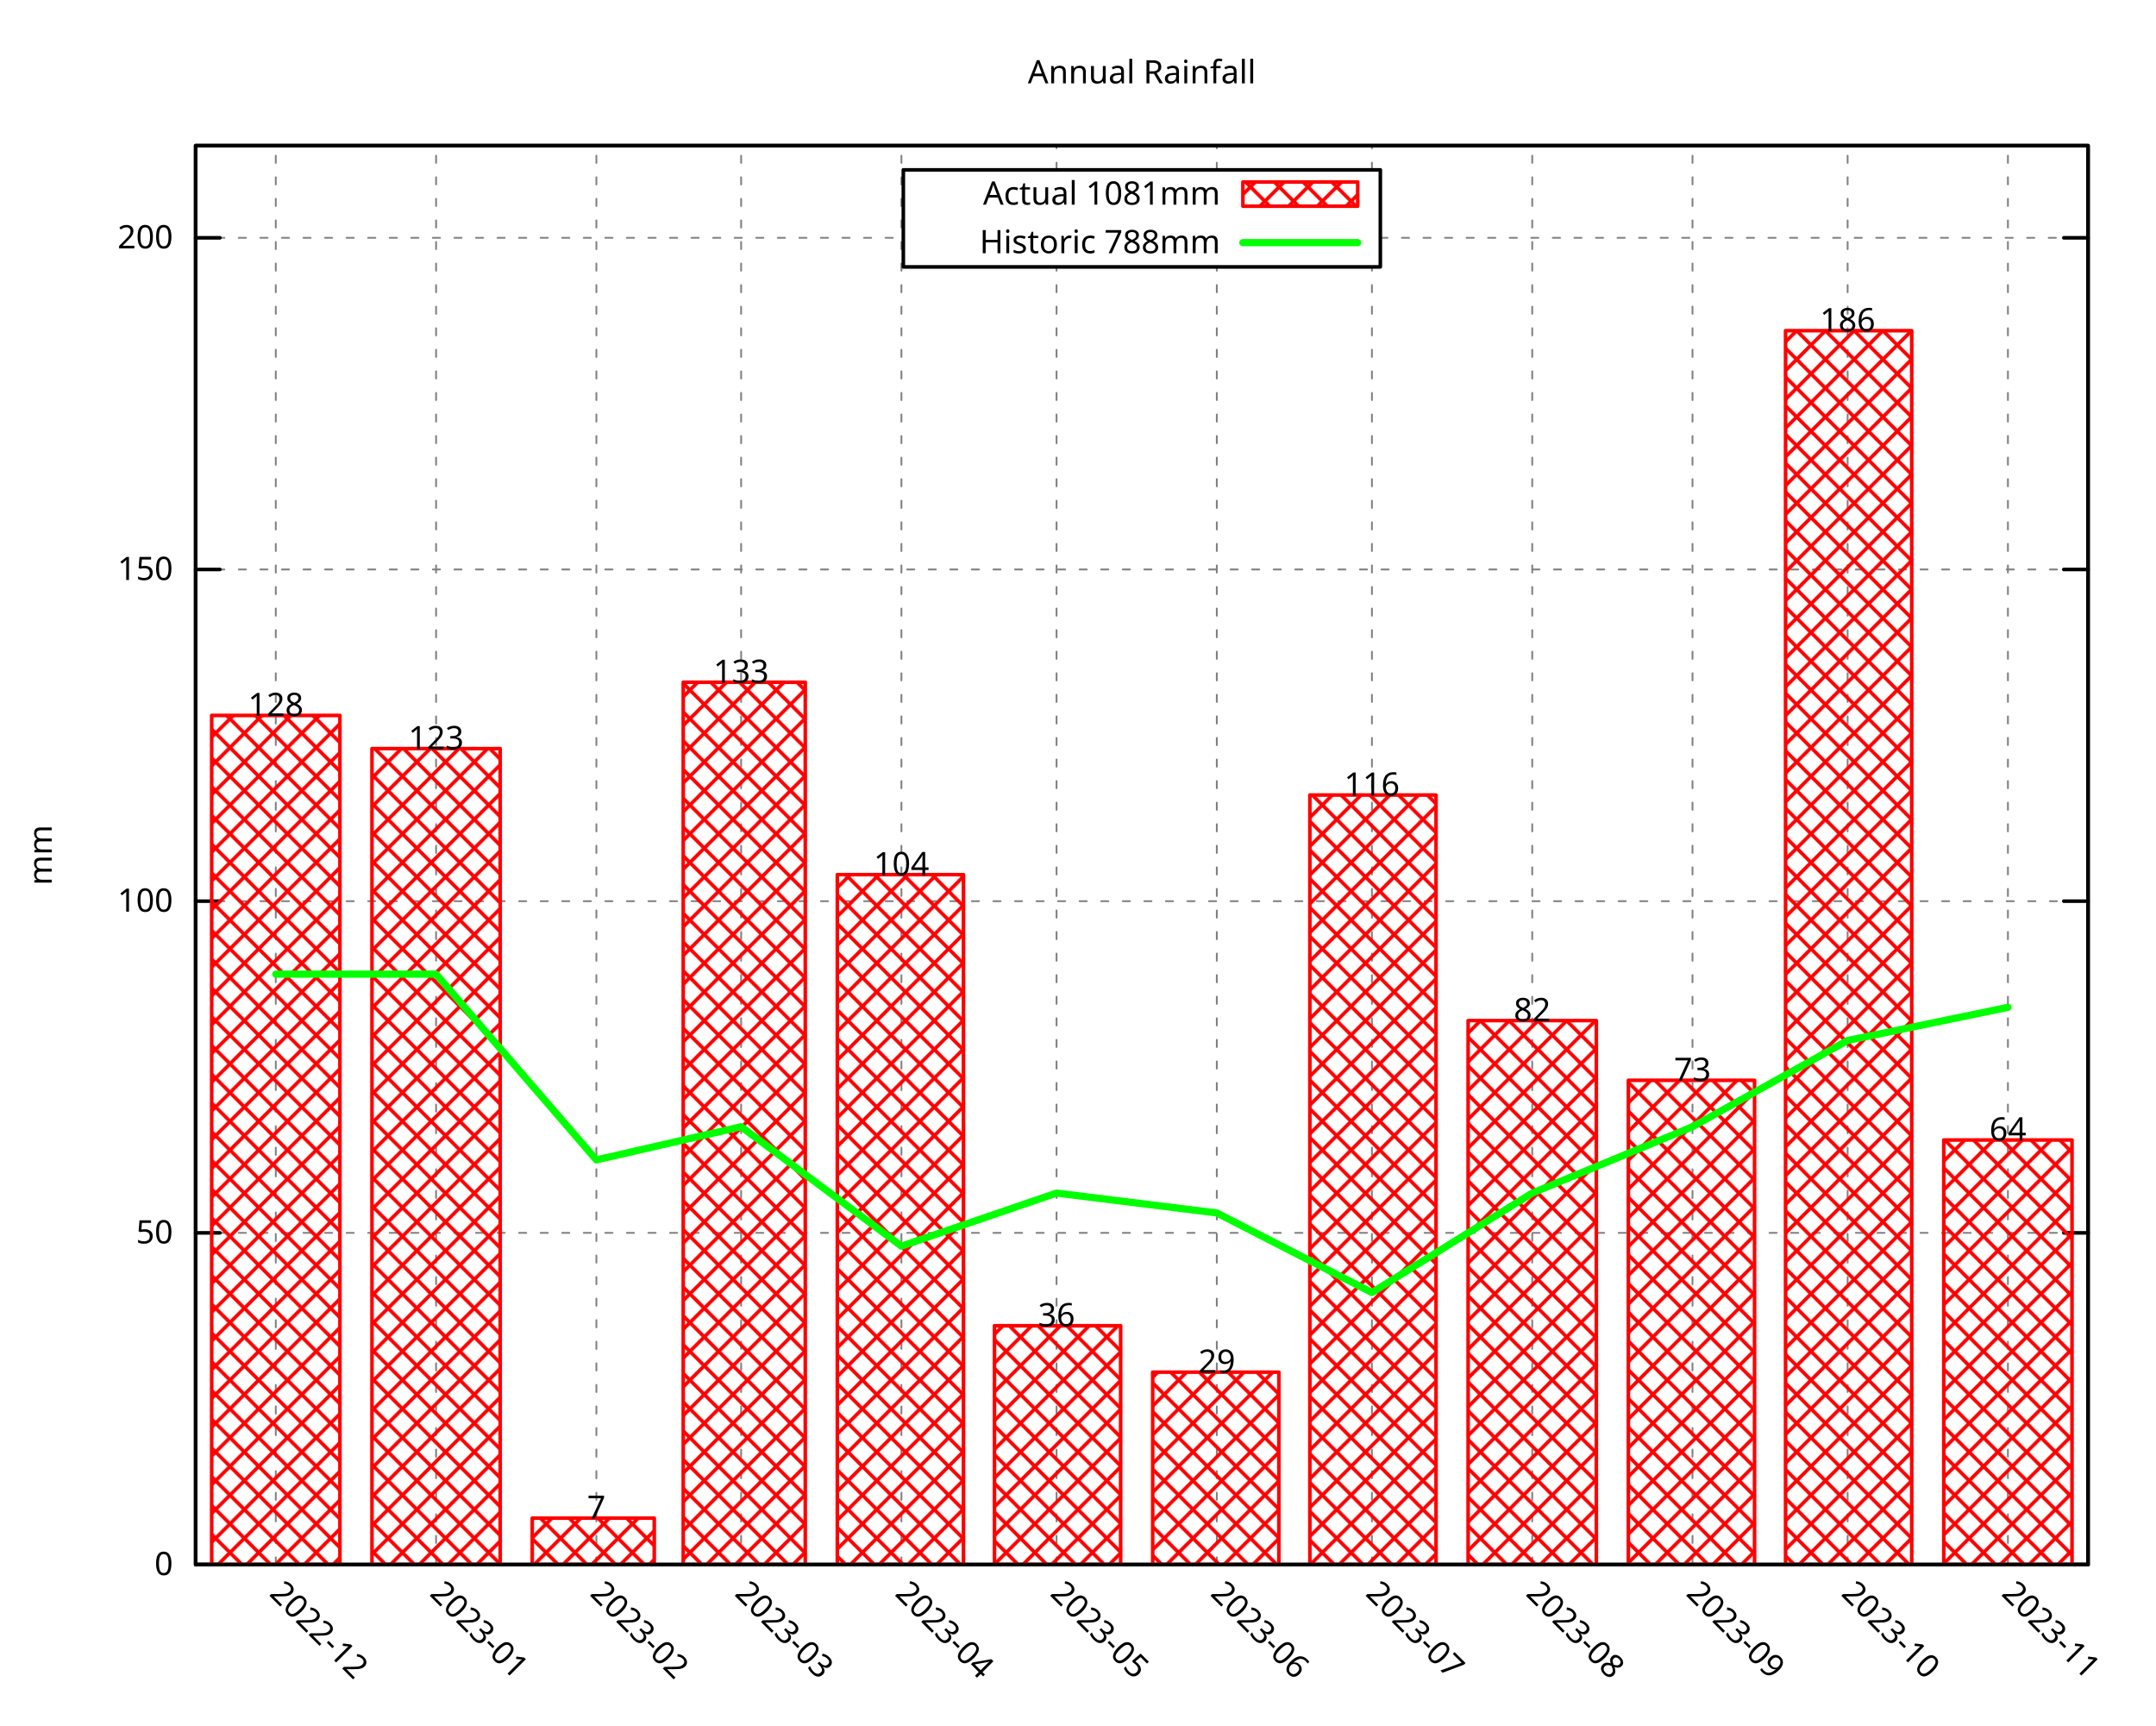
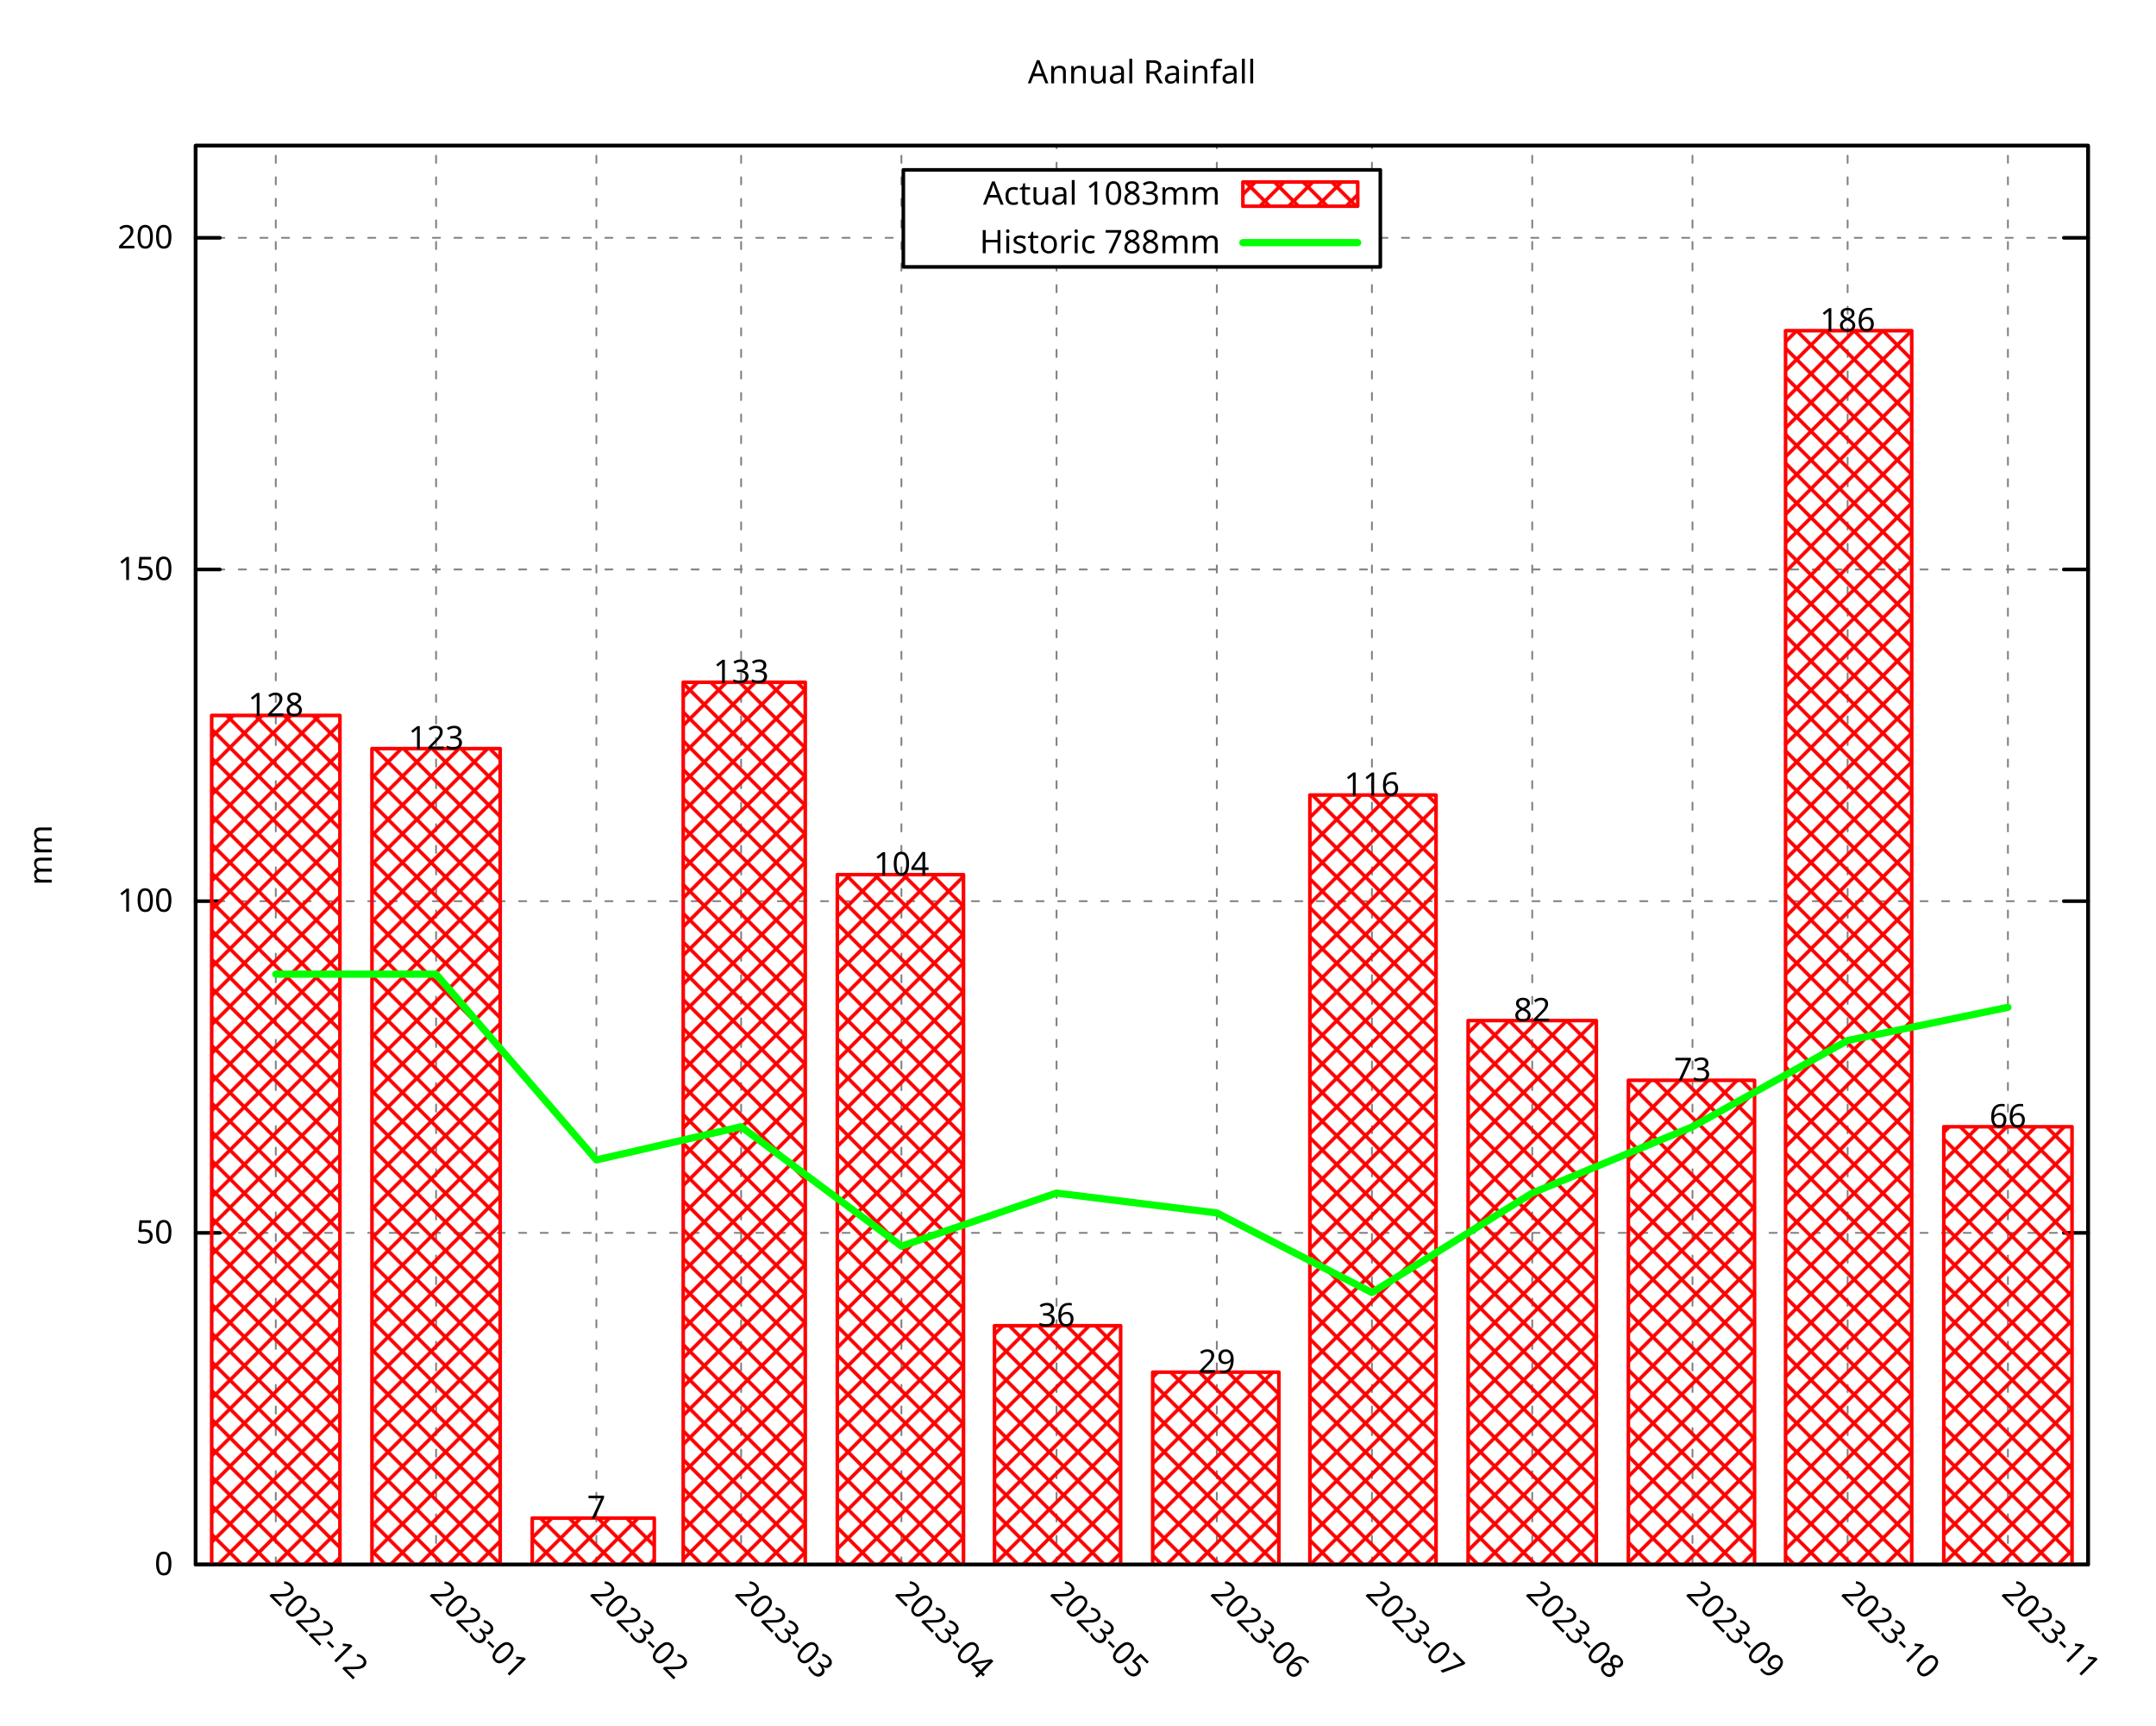
<svg xmlns="http://www.w3.org/2000/svg" xmlns:xlink="http://www.w3.org/1999/xlink" width="600" height="480" viewBox="0 0 600 480">
  <g id="gnuplot_canvas">
    <rect x="0" y="0" width="600" height="480" fill="none" />
    <defs>
      <circle id="gpDot" r="0.5" stroke-width="0.5" stroke="currentColor" />
      <path id="gpPt0" stroke-width="0.296" stroke="currentColor" d="M-1,0 h2 M0,-1 v2" />
      <path id="gpPt1" stroke-width="0.296" stroke="currentColor" d="M-1,-1 L1,1 M1,-1 L-1,1" />
      <path id="gpPt2" stroke-width="0.296" stroke="currentColor" d="M-1,0 L1,0 M0,-1 L0,1 M-1,-1 L1,1 M-1,1 L1,-1" />
      <rect id="gpPt3" stroke-width="0.296" stroke="currentColor" x="-1" y="-1" width="2" height="2" />
      <rect id="gpPt4" stroke-width="0.296" stroke="currentColor" fill="currentColor" x="-1" y="-1" width="2" height="2" />
      <circle id="gpPt5" stroke-width="0.296" stroke="currentColor" cx="0" cy="0" r="1" />
      <use xlink:href="#gpPt5" id="gpPt6" fill="currentColor" stroke="none" />
      <path id="gpPt7" stroke-width="0.296" stroke="currentColor" d="M0,-1.33 L-1.33,0.67 L1.33,0.67 z" />
      <use xlink:href="#gpPt7" id="gpPt8" fill="currentColor" stroke="none" />
      <use xlink:href="#gpPt7" id="gpPt9" stroke="currentColor" transform="rotate(180)" />
      <use xlink:href="#gpPt9" id="gpPt10" fill="currentColor" stroke="none" />
      <use xlink:href="#gpPt3" id="gpPt11" stroke="currentColor" transform="rotate(45)" />
      <use xlink:href="#gpPt11" id="gpPt12" fill="currentColor" stroke="none" />
      <path id="gpPt13" stroke-width="0.296" stroke="currentColor" d="M0,1.330 L1.265,0.411 L0.782,-1.067 L-0.782,-1.076 L-1.265,0.411 z" />
      <use xlink:href="#gpPt13" id="gpPt14" fill="currentColor" stroke="none" />
      <filter id="textbox" filterUnits="objectBoundingBox" x="0" y="0" height="1" width="1">
        <feFlood flood-color="white" flood-opacity="1" result="bgnd" />
        <feComposite in="SourceGraphic" in2="bgnd" operator="atop" />
      </filter>
      <filter id="greybox" filterUnits="objectBoundingBox" x="0" y="0" height="1" width="1">
        <feFlood flood-color="lightgrey" flood-opacity="1" result="grey" />
        <feComposite in="SourceGraphic" in2="grey" operator="atop" />
      </filter>
    </defs>
    <g fill="none" color="white" stroke="currentColor" stroke-width="1.00" stroke-linecap="round" stroke-linejoin="round">
</g>
    <g fill="none" color="black" stroke="currentColor" stroke-width="1.00" stroke-linecap="round" stroke-linejoin="round">
</g>
    <g fill="none" color="black" stroke="black" stroke-width="0.50" stroke-linecap="round" stroke-linejoin="round">
</g>
    <g fill="none" color="gray" stroke="currentColor" stroke-width="0.50" stroke-linecap="round" stroke-linejoin="round">
      <path stroke="gray" stroke-dasharray="2,4" class="gridline" d="M54.45,435.32 L581.09,435.32  " />
    </g>
    <g fill="none" color="gray" stroke="gray" stroke-width="1.00" stroke-linecap="round" stroke-linejoin="round">
</g>
    <g fill="none" color="black" stroke="currentColor" stroke-width="1.00" stroke-linecap="round" stroke-linejoin="round">
      <path stroke="black" d="M54.45,435.32 L61.20,435.32 M581.09,435.32 L574.34,435.32  " />
      <g transform="translate(48.15,438.25)" stroke="none" fill="black" font-family="Droid Sans" font-size="9.00" text-anchor="end">
        <text>
          <tspan font-family="Droid Sans"> 0</tspan>
        </text>
      </g>
    </g>
    <g fill="none" color="black" stroke="currentColor" stroke-width="1.00" stroke-linecap="round" stroke-linejoin="round">
</g>
    <g fill="none" color="black" stroke="black" stroke-width="0.50" stroke-linecap="round" stroke-linejoin="round">
</g>
    <g fill="none" color="gray" stroke="currentColor" stroke-width="0.50" stroke-linecap="round" stroke-linejoin="round">
      <path stroke="gray" stroke-dasharray="2,4" class="gridline" d="M54.45,343.03 L581.09,343.03  " />
    </g>
    <g fill="none" color="gray" stroke="gray" stroke-width="1.00" stroke-linecap="round" stroke-linejoin="round">
</g>
    <g fill="none" color="black" stroke="currentColor" stroke-width="1.00" stroke-linecap="round" stroke-linejoin="round">
      <path stroke="black" d="M54.45,343.03 L61.20,343.03 M581.09,343.03 L574.34,343.03  " />
      <g transform="translate(48.15,345.96)" stroke="none" fill="black" font-family="Droid Sans" font-size="9.00" text-anchor="end">
        <text>
          <tspan font-family="Droid Sans"> 50</tspan>
        </text>
      </g>
    </g>
    <g fill="none" color="black" stroke="currentColor" stroke-width="1.00" stroke-linecap="round" stroke-linejoin="round">
</g>
    <g fill="none" color="black" stroke="black" stroke-width="0.50" stroke-linecap="round" stroke-linejoin="round">
</g>
    <g fill="none" color="gray" stroke="currentColor" stroke-width="0.50" stroke-linecap="round" stroke-linejoin="round">
      <path stroke="gray" stroke-dasharray="2,4" class="gridline" d="M54.45,250.74 L581.09,250.74  " />
    </g>
    <g fill="none" color="gray" stroke="gray" stroke-width="1.00" stroke-linecap="round" stroke-linejoin="round">
</g>
    <g fill="none" color="black" stroke="currentColor" stroke-width="1.00" stroke-linecap="round" stroke-linejoin="round">
      <path stroke="black" d="M54.45,250.74 L61.20,250.74 M581.09,250.74 L574.34,250.74  " />
      <g transform="translate(48.15,253.67)" stroke="none" fill="black" font-family="Droid Sans" font-size="9.00" text-anchor="end">
        <text>
          <tspan font-family="Droid Sans"> 100</tspan>
        </text>
      </g>
    </g>
    <g fill="none" color="black" stroke="currentColor" stroke-width="1.00" stroke-linecap="round" stroke-linejoin="round">
</g>
    <g fill="none" color="black" stroke="black" stroke-width="0.50" stroke-linecap="round" stroke-linejoin="round">
</g>
    <g fill="none" color="gray" stroke="currentColor" stroke-width="0.50" stroke-linecap="round" stroke-linejoin="round">
      <path stroke="gray" stroke-dasharray="2,4" class="gridline" d="M54.45,158.45 L581.09,158.45  " />
    </g>
    <g fill="none" color="gray" stroke="gray" stroke-width="1.00" stroke-linecap="round" stroke-linejoin="round">
</g>
    <g fill="none" color="black" stroke="currentColor" stroke-width="1.00" stroke-linecap="round" stroke-linejoin="round">
      <path stroke="black" d="M54.45,158.45 L61.20,158.45 M581.09,158.45 L574.34,158.45  " />
      <g transform="translate(48.15,161.38)" stroke="none" fill="black" font-family="Droid Sans" font-size="9.00" text-anchor="end">
        <text>
          <tspan font-family="Droid Sans"> 150</tspan>
        </text>
      </g>
    </g>
    <g fill="none" color="black" stroke="currentColor" stroke-width="1.00" stroke-linecap="round" stroke-linejoin="round">
</g>
    <g fill="none" color="black" stroke="black" stroke-width="0.50" stroke-linecap="round" stroke-linejoin="round">
</g>
    <g fill="none" color="gray" stroke="currentColor" stroke-width="0.50" stroke-linecap="round" stroke-linejoin="round">
      <path stroke="gray" stroke-dasharray="2,4" class="gridline" d="M54.45,66.17 L251.39,66.17 M384.14,66.17 L581.09,66.17  " />
    </g>
    <g fill="none" color="gray" stroke="gray" stroke-width="1.00" stroke-linecap="round" stroke-linejoin="round">
</g>
    <g fill="none" color="black" stroke="currentColor" stroke-width="1.00" stroke-linecap="round" stroke-linejoin="round">
      <path stroke="black" d="M54.45,66.17 L61.20,66.17 M581.09,66.17 L574.34,66.17  " />
      <g transform="translate(48.15,69.10)" stroke="none" fill="black" font-family="Droid Sans" font-size="9.00" text-anchor="end">
        <text>
          <tspan font-family="Droid Sans"> 200</tspan>
        </text>
      </g>
    </g>
    <g fill="none" color="black" stroke="currentColor" stroke-width="1.00" stroke-linecap="round" stroke-linejoin="round">
</g>
    <g fill="none" color="black" stroke="black" stroke-width="0.50" stroke-linecap="round" stroke-linejoin="round">
</g>
    <g fill="none" color="gray" stroke="currentColor" stroke-width="0.50" stroke-linecap="round" stroke-linejoin="round">
      <path stroke="gray" stroke-dasharray="2,4" class="gridline" d="M76.75,435.32 L76.75,40.51  " />
    </g>
    <g fill="none" color="gray" stroke="gray" stroke-width="1.00" stroke-linecap="round" stroke-linejoin="round">
</g>
    <g fill="none" color="black" stroke="currentColor" stroke-width="1.00" stroke-linecap="round" stroke-linejoin="round">
      <path stroke="black" d="M76.75,435.32 M76.75,40.51  " />
      <g transform="translate(74.68,443.69) rotate(45)" stroke="none" fill="black" font-family="Droid Sans" font-size="9.00" text-anchor="start">
        <text>
          <tspan font-family="Droid Sans">2022-12</tspan>
        </text>
      </g>
    </g>
    <g fill="none" color="black" stroke="currentColor" stroke-width="1.00" stroke-linecap="round" stroke-linejoin="round">
</g>
    <g fill="none" color="black" stroke="black" stroke-width="0.50" stroke-linecap="round" stroke-linejoin="round">
</g>
    <g fill="none" color="gray" stroke="currentColor" stroke-width="0.50" stroke-linecap="round" stroke-linejoin="round">
      <path stroke="gray" stroke-dasharray="2,4" class="gridline" d="M121.36,435.32 L121.36,40.51  " />
    </g>
    <g fill="none" color="gray" stroke="gray" stroke-width="1.00" stroke-linecap="round" stroke-linejoin="round">
</g>
    <g fill="none" color="black" stroke="currentColor" stroke-width="1.00" stroke-linecap="round" stroke-linejoin="round">
      <path stroke="black" d="M121.36,435.32 M121.36,40.51  " />
      <g transform="translate(119.29,443.69) rotate(45)" stroke="none" fill="black" font-family="Droid Sans" font-size="9.00" text-anchor="start">
        <text>
          <tspan font-family="Droid Sans">2023-01</tspan>
        </text>
      </g>
    </g>
    <g fill="none" color="black" stroke="currentColor" stroke-width="1.00" stroke-linecap="round" stroke-linejoin="round">
</g>
    <g fill="none" color="black" stroke="black" stroke-width="0.50" stroke-linecap="round" stroke-linejoin="round">
</g>
    <g fill="none" color="gray" stroke="currentColor" stroke-width="0.50" stroke-linecap="round" stroke-linejoin="round">
      <path stroke="gray" stroke-dasharray="2,4" class="gridline" d="M165.97,435.32 L165.97,40.51  " />
    </g>
    <g fill="none" color="gray" stroke="gray" stroke-width="1.00" stroke-linecap="round" stroke-linejoin="round">
</g>
    <g fill="none" color="black" stroke="currentColor" stroke-width="1.00" stroke-linecap="round" stroke-linejoin="round">
      <path stroke="black" d="M165.97,435.32 M165.97,40.51  " />
      <g transform="translate(163.90,443.69) rotate(45)" stroke="none" fill="black" font-family="Droid Sans" font-size="9.00" text-anchor="start">
        <text>
          <tspan font-family="Droid Sans">2023-02</tspan>
        </text>
      </g>
    </g>
    <g fill="none" color="black" stroke="currentColor" stroke-width="1.00" stroke-linecap="round" stroke-linejoin="round">
</g>
    <g fill="none" color="black" stroke="black" stroke-width="0.50" stroke-linecap="round" stroke-linejoin="round">
</g>
    <g fill="none" color="gray" stroke="currentColor" stroke-width="0.50" stroke-linecap="round" stroke-linejoin="round">
      <path stroke="gray" stroke-dasharray="2,4" class="gridline" d="M206.25,435.32 L206.25,40.51  " />
    </g>
    <g fill="none" color="gray" stroke="gray" stroke-width="1.00" stroke-linecap="round" stroke-linejoin="round">
</g>
    <g fill="none" color="black" stroke="currentColor" stroke-width="1.00" stroke-linecap="round" stroke-linejoin="round">
      <path stroke="black" d="M206.25,435.32 M206.25,40.51  " />
      <g transform="translate(204.18,443.69) rotate(45)" stroke="none" fill="black" font-family="Droid Sans" font-size="9.00" text-anchor="start">
        <text>
          <tspan font-family="Droid Sans">2023-03</tspan>
        </text>
      </g>
    </g>
    <g fill="none" color="black" stroke="currentColor" stroke-width="1.00" stroke-linecap="round" stroke-linejoin="round">
</g>
    <g fill="none" color="black" stroke="black" stroke-width="0.50" stroke-linecap="round" stroke-linejoin="round">
</g>
    <g fill="none" color="gray" stroke="currentColor" stroke-width="0.50" stroke-linecap="round" stroke-linejoin="round">
      <path stroke="gray" stroke-dasharray="2,4" class="gridline" d="M250.86,435.32 L250.86,40.51  " />
    </g>
    <g fill="none" color="gray" stroke="gray" stroke-width="1.00" stroke-linecap="round" stroke-linejoin="round">
</g>
    <g fill="none" color="black" stroke="currentColor" stroke-width="1.00" stroke-linecap="round" stroke-linejoin="round">
      <path stroke="black" d="M250.86,435.32 M250.86,40.51  " />
      <g transform="translate(248.79,443.69) rotate(45)" stroke="none" fill="black" font-family="Droid Sans" font-size="9.00" text-anchor="start">
        <text>
          <tspan font-family="Droid Sans">2023-04</tspan>
        </text>
      </g>
    </g>
    <g fill="none" color="black" stroke="currentColor" stroke-width="1.00" stroke-linecap="round" stroke-linejoin="round">
</g>
    <g fill="none" color="black" stroke="black" stroke-width="0.50" stroke-linecap="round" stroke-linejoin="round">
</g>
    <g fill="none" color="gray" stroke="currentColor" stroke-width="0.50" stroke-linecap="round" stroke-linejoin="round">
      <path stroke="gray" stroke-dasharray="2,4" class="gridline" d="M294.03,435.32 L294.03,74.26 M294.03,47.26 L294.03,40.51  " />
    </g>
    <g fill="none" color="gray" stroke="gray" stroke-width="1.00" stroke-linecap="round" stroke-linejoin="round">
</g>
    <g fill="none" color="black" stroke="currentColor" stroke-width="1.00" stroke-linecap="round" stroke-linejoin="round">
      <path stroke="black" d="M294.03,435.32 M294.03,40.51  " />
      <g transform="translate(291.96,443.69) rotate(45)" stroke="none" fill="black" font-family="Droid Sans" font-size="9.00" text-anchor="start">
        <text>
          <tspan font-family="Droid Sans">2023-05</tspan>
        </text>
      </g>
    </g>
    <g fill="none" color="black" stroke="currentColor" stroke-width="1.00" stroke-linecap="round" stroke-linejoin="round">
</g>
    <g fill="none" color="black" stroke="black" stroke-width="0.50" stroke-linecap="round" stroke-linejoin="round">
</g>
    <g fill="none" color="gray" stroke="currentColor" stroke-width="0.50" stroke-linecap="round" stroke-linejoin="round">
      <path stroke="gray" stroke-dasharray="2,4" class="gridline" d="M338.63,435.32 L338.63,74.26 M338.63,47.26 L338.63,40.51  " />
    </g>
    <g fill="none" color="gray" stroke="gray" stroke-width="1.00" stroke-linecap="round" stroke-linejoin="round">
</g>
    <g fill="none" color="black" stroke="currentColor" stroke-width="1.00" stroke-linecap="round" stroke-linejoin="round">
      <path stroke="black" d="M338.63,435.32 M338.63,40.51  " />
      <g transform="translate(336.56,443.69) rotate(45)" stroke="none" fill="black" font-family="Droid Sans" font-size="9.00" text-anchor="start">
        <text>
          <tspan font-family="Droid Sans">2023-06</tspan>
        </text>
      </g>
    </g>
    <g fill="none" color="black" stroke="currentColor" stroke-width="1.00" stroke-linecap="round" stroke-linejoin="round">
</g>
    <g fill="none" color="black" stroke="black" stroke-width="0.50" stroke-linecap="round" stroke-linejoin="round">
</g>
    <g fill="none" color="gray" stroke="currentColor" stroke-width="0.50" stroke-linecap="round" stroke-linejoin="round">
      <path stroke="gray" stroke-dasharray="2,4" class="gridline" d="M381.80,435.32 L381.80,74.26 M381.80,47.26 L381.80,40.51  " />
    </g>
    <g fill="none" color="gray" stroke="gray" stroke-width="1.00" stroke-linecap="round" stroke-linejoin="round">
</g>
    <g fill="none" color="black" stroke="currentColor" stroke-width="1.00" stroke-linecap="round" stroke-linejoin="round">
      <path stroke="black" d="M381.80,435.32 M381.80,40.51  " />
      <g transform="translate(379.73,443.69) rotate(45)" stroke="none" fill="black" font-family="Droid Sans" font-size="9.00" text-anchor="start">
        <text>
          <tspan font-family="Droid Sans">2023-07</tspan>
        </text>
      </g>
    </g>
    <g fill="none" color="black" stroke="currentColor" stroke-width="1.00" stroke-linecap="round" stroke-linejoin="round">
</g>
    <g fill="none" color="black" stroke="black" stroke-width="0.50" stroke-linecap="round" stroke-linejoin="round">
</g>
    <g fill="none" color="gray" stroke="currentColor" stroke-width="0.50" stroke-linecap="round" stroke-linejoin="round">
      <path stroke="gray" stroke-dasharray="2,4" class="gridline" d="M426.41,435.32 L426.41,40.51  " />
    </g>
    <g fill="none" color="gray" stroke="gray" stroke-width="1.00" stroke-linecap="round" stroke-linejoin="round">
</g>
    <g fill="none" color="black" stroke="currentColor" stroke-width="1.00" stroke-linecap="round" stroke-linejoin="round">
      <path stroke="black" d="M426.41,435.32 M426.41,40.51  " />
      <g transform="translate(424.34,443.69) rotate(45)" stroke="none" fill="black" font-family="Droid Sans" font-size="9.00" text-anchor="start">
        <text>
          <tspan font-family="Droid Sans">2023-08</tspan>
        </text>
      </g>
    </g>
    <g fill="none" color="black" stroke="currentColor" stroke-width="1.00" stroke-linecap="round" stroke-linejoin="round">
</g>
    <g fill="none" color="black" stroke="black" stroke-width="0.50" stroke-linecap="round" stroke-linejoin="round">
</g>
    <g fill="none" color="gray" stroke="currentColor" stroke-width="0.50" stroke-linecap="round" stroke-linejoin="round">
      <path stroke="gray" stroke-dasharray="2,4" class="gridline" d="M471.01,435.32 L471.01,40.51  " />
    </g>
    <g fill="none" color="gray" stroke="gray" stroke-width="1.00" stroke-linecap="round" stroke-linejoin="round">
</g>
    <g fill="none" color="black" stroke="currentColor" stroke-width="1.00" stroke-linecap="round" stroke-linejoin="round">
      <path stroke="black" d="M471.01,435.32 M471.01,40.51  " />
      <g transform="translate(468.94,443.69) rotate(45)" stroke="none" fill="black" font-family="Droid Sans" font-size="9.00" text-anchor="start">
        <text>
          <tspan font-family="Droid Sans">2023-09</tspan>
        </text>
      </g>
    </g>
    <g fill="none" color="black" stroke="currentColor" stroke-width="1.00" stroke-linecap="round" stroke-linejoin="round">
</g>
    <g fill="none" color="black" stroke="black" stroke-width="0.50" stroke-linecap="round" stroke-linejoin="round">
</g>
    <g fill="none" color="gray" stroke="currentColor" stroke-width="0.50" stroke-linecap="round" stroke-linejoin="round">
      <path stroke="gray" stroke-dasharray="2,4" class="gridline" d="M514.18,435.32 L514.18,40.51  " />
    </g>
    <g fill="none" color="gray" stroke="gray" stroke-width="1.00" stroke-linecap="round" stroke-linejoin="round">
</g>
    <g fill="none" color="black" stroke="currentColor" stroke-width="1.00" stroke-linecap="round" stroke-linejoin="round">
      <path stroke="black" d="M514.18,435.32 M514.18,40.51  " />
      <g transform="translate(512.11,443.69) rotate(45)" stroke="none" fill="black" font-family="Droid Sans" font-size="9.00" text-anchor="start">
        <text>
          <tspan font-family="Droid Sans">2023-10</tspan>
        </text>
      </g>
    </g>
    <g fill="none" color="black" stroke="currentColor" stroke-width="1.00" stroke-linecap="round" stroke-linejoin="round">
</g>
    <g fill="none" color="black" stroke="black" stroke-width="0.50" stroke-linecap="round" stroke-linejoin="round">
</g>
    <g fill="none" color="gray" stroke="currentColor" stroke-width="0.50" stroke-linecap="round" stroke-linejoin="round">
      <path stroke="gray" stroke-dasharray="2,4" class="gridline" d="M558.79,435.32 L558.79,40.51  " />
    </g>
    <g fill="none" color="gray" stroke="gray" stroke-width="1.00" stroke-linecap="round" stroke-linejoin="round">
</g>
    <g fill="none" color="black" stroke="currentColor" stroke-width="1.00" stroke-linecap="round" stroke-linejoin="round">
      <path stroke="black" d="M558.79,435.32 M558.79,40.51  " />
      <g transform="translate(556.72,443.69) rotate(45)" stroke="none" fill="black" font-family="Droid Sans" font-size="9.00" text-anchor="start">
        <text>
          <tspan font-family="Droid Sans">2023-11</tspan>
        </text>
      </g>
    </g>
    <g fill="none" color="black" stroke="currentColor" stroke-width="1.00" stroke-linecap="round" stroke-linejoin="round">
</g>
    <g fill="none" color="black" stroke="currentColor" stroke-width="1.00" stroke-linecap="round" stroke-linejoin="round">
      <path stroke="black" d="M54.45,40.51 L54.45,435.32 L581.09,435.32 L581.09,40.51 L54.45,40.51 Z  " />
    </g>
    <g fill="none" color="black" stroke="currentColor" stroke-width="1.00" stroke-linecap="round" stroke-linejoin="round">
      <g transform="translate(14.39,237.92) rotate(270)" stroke="none" fill="black" font-family="Droid Sans" font-size="9.00" text-anchor="middle">
        <text>
          <tspan font-family="Droid Sans">mm</tspan>
        </text>
      </g>
    </g>
    <g fill="none" color="black" stroke="currentColor" stroke-width="1.00" stroke-linecap="round" stroke-linejoin="round">
</g>
    <g fill="none" color="black" stroke="currentColor" stroke-width="1.00" stroke-linecap="round" stroke-linejoin="round">
      <path stroke="black" d="M251.39,74.26 L251.39,47.26 L384.14,47.26 L384.14,74.26 L251.39,74.26 Z  " />
    </g>
    <g id="gnuplot_plot_1">
      <g fill="none" color="black" stroke="currentColor" stroke-width="1.00" stroke-linecap="round" stroke-linejoin="round">
        <g transform="translate(339.59,56.94)" stroke="none" fill="black" font-family="Droid Sans" font-size="9.00" text-anchor="end">
          <text>
-             <tspan font-family="Droid Sans">Actual 1081mm</tspan>
+             <tspan font-family="Droid Sans">Actual 1083mm</tspan>
          </text>
        </g>
      </g>
      <g fill="none" color="black" stroke="currentColor" stroke-width="1.00" stroke-linecap="round" stroke-linejoin="round">
        <defs>
          <pattern id="gpPat1" patternUnits="userSpaceOnUse" x="0" y="0" width="8" height="8">
            <path style="fill:none; stroke:rgb(255,0,0)" d="M0,0 L8,8 M0,8 L8,0" />
          </pattern>
        </defs>
        <g stroke="none" shape-rendering="crispEdges">
          <polygon fill="url(#gpPat1)" points="345.89,57.38 377.84,57.38 377.84,50.63 345.89,50.63 " />
        </g>
        <path stroke="rgb(255,   0,   0)" d="M345.89,57.38 L377.84,57.38 L377.84,50.64 L345.89,50.64 L345.89,57.38 Z  " />
      </g>
      <g fill="none" color="black" stroke="currentColor" stroke-width="1.00" stroke-linecap="round" stroke-linejoin="round">
        <defs>
          <pattern id="gpPat2" patternUnits="userSpaceOnUse" x="0" y="0" width="8" height="8">
            <path style="fill:none; stroke:rgb(255,0,0)" d="M0,0 L8,8 M0,8 L8,0" />
          </pattern>
        </defs>
        <g stroke="none" shape-rendering="crispEdges">
          <polygon fill="url(#gpPat2)" points="58.91,435.32 94.61,435.32 94.61,199.05 58.91,199.05 " />
        </g>
        <path stroke="rgb(255,   0,   0)" d="M58.91,435.32 L58.91,199.06 L94.60,199.06 L94.60,435.32 L58.91,435.32 Z  " />
        <g stroke="none" shape-rendering="crispEdges">
          <polygon fill="url(#gpPat2)" points="103.52,435.32 139.21,435.32 139.21,208.28 103.52,208.28 " />
        </g>
        <path stroke="rgb(255,   0,   0)" d="M103.52,435.32 L103.52,208.29 L139.20,208.29 L139.20,435.32 L103.52,435.32 Z  " />
        <g stroke="none" shape-rendering="crispEdges">
          <polygon fill="url(#gpPat2)" points="148.12,435.32 182.09,435.32 182.09,422.39 148.12,422.39 " />
        </g>
        <path stroke="rgb(255,   0,   0)" d="M148.12,435.32 L148.12,422.40 L182.08,422.40 L182.08,435.32 L148.12,435.32 Z  " />
        <g stroke="none" shape-rendering="crispEdges">
          <polygon fill="url(#gpPat2)" points="190.14,435.32 224.11,435.32 224.11,189.82 190.14,189.82 " />
        </g>
        <path stroke="rgb(255,   0,   0)" d="M190.14,435.32 L190.14,189.83 L224.10,189.83 L224.10,435.32 L190.14,435.32 Z  " />
        <g stroke="none" shape-rendering="crispEdges">
          <polygon fill="url(#gpPat2)" points="233.02,435.32 268.14,435.32 268.14,243.35 233.02,243.35 " />
        </g>
        <path stroke="rgb(255,   0,   0)" d="M233.02,435.32 L233.02,243.36 L268.13,243.36 L268.13,435.32 L233.02,435.32 Z  " />
        <g stroke="none" shape-rendering="crispEdges">
          <polygon fill="url(#gpPat2)" points="276.76,435.32 311.88,435.32 311.88,368.86 276.76,368.86 " />
        </g>
        <path stroke="rgb(255,   0,   0)" d="M276.76,435.32 L276.76,368.87 L311.87,368.87 L311.87,435.32 L276.76,435.32 Z  " />
        <g stroke="none" shape-rendering="crispEdges">
          <polygon fill="url(#gpPat2)" points="320.79,435.32 355.91,435.32 355.91,381.78 320.79,381.78 " />
        </g>
        <path stroke="rgb(255,   0,   0)" d="M320.79,435.32 L320.79,381.79 L355.90,381.79 L355.90,435.32 L320.79,435.32 Z  " />
        <g stroke="none" shape-rendering="crispEdges">
          <polygon fill="url(#gpPat2)" points="364.53,435.32 399.65,435.32 399.65,221.20 364.53,221.20 " />
        </g>
        <path stroke="rgb(255,   0,   0)" d="M364.53,435.32 L364.53,221.21 L399.64,221.21 L399.64,435.32 L364.53,435.32 Z  " />
        <g stroke="none" shape-rendering="crispEdges">
          <polygon fill="url(#gpPat2)" points="408.57,435.32 444.26,435.32 444.26,283.96 408.57,283.96 " />
        </g>
        <path stroke="rgb(255,   0,   0)" d="M408.57,435.32 L408.57,283.97 L444.25,283.97 L444.25,435.32 L408.57,435.32 Z  " />
        <g stroke="none" shape-rendering="crispEdges">
          <polygon fill="url(#gpPat2)" points="453.17,435.32 488.29,435.32 488.29,300.57 453.17,300.57 " />
        </g>
        <path stroke="rgb(255,   0,   0)" d="M453.17,435.32 L453.17,300.58 L488.28,300.58 L488.28,435.32 L453.17,435.32 Z  " />
        <g stroke="none" shape-rendering="crispEdges">
          <polygon fill="url(#gpPat2)" points="496.91,435.32 532.03,435.32 532.03,92.00 496.91,92.00 " />
        </g>
        <path stroke="rgb(255,   0,   0)" d="M496.91,435.32 L496.91,92.01 L532.02,92.01 L532.02,435.32 L496.91,435.32 Z  " />
        <g stroke="none" shape-rendering="crispEdges">
-           <polygon fill="url(#gpPat2)" points="540.94,435.32 576.64,435.32 576.64,317.18 540.94,317.18 " />
-         </g>
-         <path stroke="rgb(255,   0,   0)" d="M540.94,435.32 L540.94,317.19 L576.63,317.19 L576.63,435.32 L540.94,435.32 Z  " />
+           <polygon fill="url(#gpPat2)" points="540.94,435.32 576.64,435.32 576.64,313.49 540.94,313.49 " />
+         </g>
+         <path stroke="rgb(255,   0,   0)" d="M540.94,435.32 L540.94,313.50 L576.63,313.50 L576.63,435.32 L540.94,435.32 Z  " />
      </g>
    </g>
    <g id="gnuplot_plot_2" fill="none">
      <g fill="none" color="black" stroke="currentColor" stroke-width="1.00" stroke-linecap="round" stroke-linejoin="round">
        <g transform="translate(76.75,199.22)" stroke="none" fill="black" font-family="Droid Sans" font-size="9.00" text-anchor="middle">
          <text>
            <tspan font-family="Droid Sans">128</tspan>
          </text>
        </g>
        <g transform="translate(121.36,208.45)" stroke="none" fill="black" font-family="Droid Sans" font-size="9.00" text-anchor="middle">
          <text>
            <tspan font-family="Droid Sans">123</tspan>
          </text>
        </g>
        <g transform="translate(165.97,422.56)" stroke="none" fill="black" font-family="Droid Sans" font-size="9.00" text-anchor="middle">
          <text>
            <tspan font-family="Droid Sans">7</tspan>
          </text>
        </g>
        <g transform="translate(206.25,189.99)" stroke="none" fill="black" font-family="Droid Sans" font-size="9.00" text-anchor="middle">
          <text>
            <tspan font-family="Droid Sans">133</tspan>
          </text>
        </g>
        <g transform="translate(250.86,243.52)" stroke="none" fill="black" font-family="Droid Sans" font-size="9.00" text-anchor="middle">
          <text>
            <tspan font-family="Droid Sans">104</tspan>
          </text>
        </g>
        <g transform="translate(294.03,369.03)" stroke="none" fill="black" font-family="Droid Sans" font-size="9.00" text-anchor="middle">
          <text>
            <tspan font-family="Droid Sans">36</tspan>
          </text>
        </g>
        <g transform="translate(338.63,381.95)" stroke="none" fill="black" font-family="Droid Sans" font-size="9.00" text-anchor="middle">
          <text>
            <tspan font-family="Droid Sans">29</tspan>
          </text>
        </g>
        <g transform="translate(381.80,221.37)" stroke="none" fill="black" font-family="Droid Sans" font-size="9.00" text-anchor="middle">
          <text>
            <tspan font-family="Droid Sans">116</tspan>
          </text>
        </g>
        <g transform="translate(426.41,284.13)" stroke="none" fill="black" font-family="Droid Sans" font-size="9.00" text-anchor="middle">
          <text>
            <tspan font-family="Droid Sans">82</tspan>
          </text>
        </g>
        <g transform="translate(471.01,300.74)" stroke="none" fill="black" font-family="Droid Sans" font-size="9.00" text-anchor="middle">
          <text>
            <tspan font-family="Droid Sans">73</tspan>
          </text>
        </g>
        <g transform="translate(514.18,92.17)" stroke="none" fill="black" font-family="Droid Sans" font-size="9.00" text-anchor="middle">
          <text>
            <tspan font-family="Droid Sans">186</tspan>
          </text>
        </g>
-         <g transform="translate(558.79,317.35)" stroke="none" fill="black" font-family="Droid Sans" font-size="9.00" text-anchor="middle">
-           <text>
-             <tspan font-family="Droid Sans">64</tspan>
+         <g transform="translate(558.79,313.66)" stroke="none" fill="black" font-family="Droid Sans" font-size="9.00" text-anchor="middle">
+           <text>
+             <tspan font-family="Droid Sans">66</tspan>
          </text>
        </g>
      </g>
    </g>
    <g id="gnuplot_plot_3">
      <g fill="none" color="white" stroke="black" stroke-width="2.00" stroke-linecap="round" stroke-linejoin="round">
</g>
      <g fill="none" color="black" stroke="currentColor" stroke-width="2.00" stroke-linecap="round" stroke-linejoin="round">
        <g transform="translate(339.59,70.44)" stroke="none" fill="black" font-family="Droid Sans" font-size="9.00" text-anchor="end">
          <text>
            <tspan font-family="Droid Sans">Historic 788mm</tspan>
          </text>
        </g>
      </g>
      <g fill="none" color="black" stroke="currentColor" stroke-width="2.00" stroke-linecap="round" stroke-linejoin="round">
        <path stroke="rgb(  0, 255,   0)" d="M345.89,67.51 L377.84,67.51 M76.75,271.05 L121.36,271.05 L165.97,322.73 L206.25,313.50 L250.86,346.72 L294.03,331.96   L338.63,337.49 L381.80,359.64 L426.41,331.96 L471.01,313.50 L514.18,289.50 L558.79,280.28  " />
      </g>
    </g>
    <g fill="none" color="black" stroke="currentColor" stroke-width="2.00" stroke-linecap="round" stroke-linejoin="round">
</g>
    <g fill="none" color="black" stroke="black" stroke-width="1.00" stroke-linecap="round" stroke-linejoin="round">
</g>
    <g fill="none" color="black" stroke="currentColor" stroke-width="1.00" stroke-linecap="round" stroke-linejoin="round">
      <path stroke="black" d="M54.45,40.51 L54.45,435.32 L581.09,435.32 L581.09,40.51 L54.45,40.51 Z  " />
    </g>
    <g fill="none" color="black" stroke="currentColor" stroke-width="1.00" stroke-linecap="round" stroke-linejoin="round">
      <g transform="translate(317.77,23.19)" stroke="none" fill="black" font-family="Droid Sans" font-size="9.00" text-anchor="middle">
        <text>
          <tspan font-family="Droid Sans">Annual Rainfall</tspan>
        </text>
      </g>
    </g>
    <g fill="none" color="black" stroke="currentColor" stroke-width="1.00" stroke-linecap="round" stroke-linejoin="round">
</g>
  </g>
</svg>
